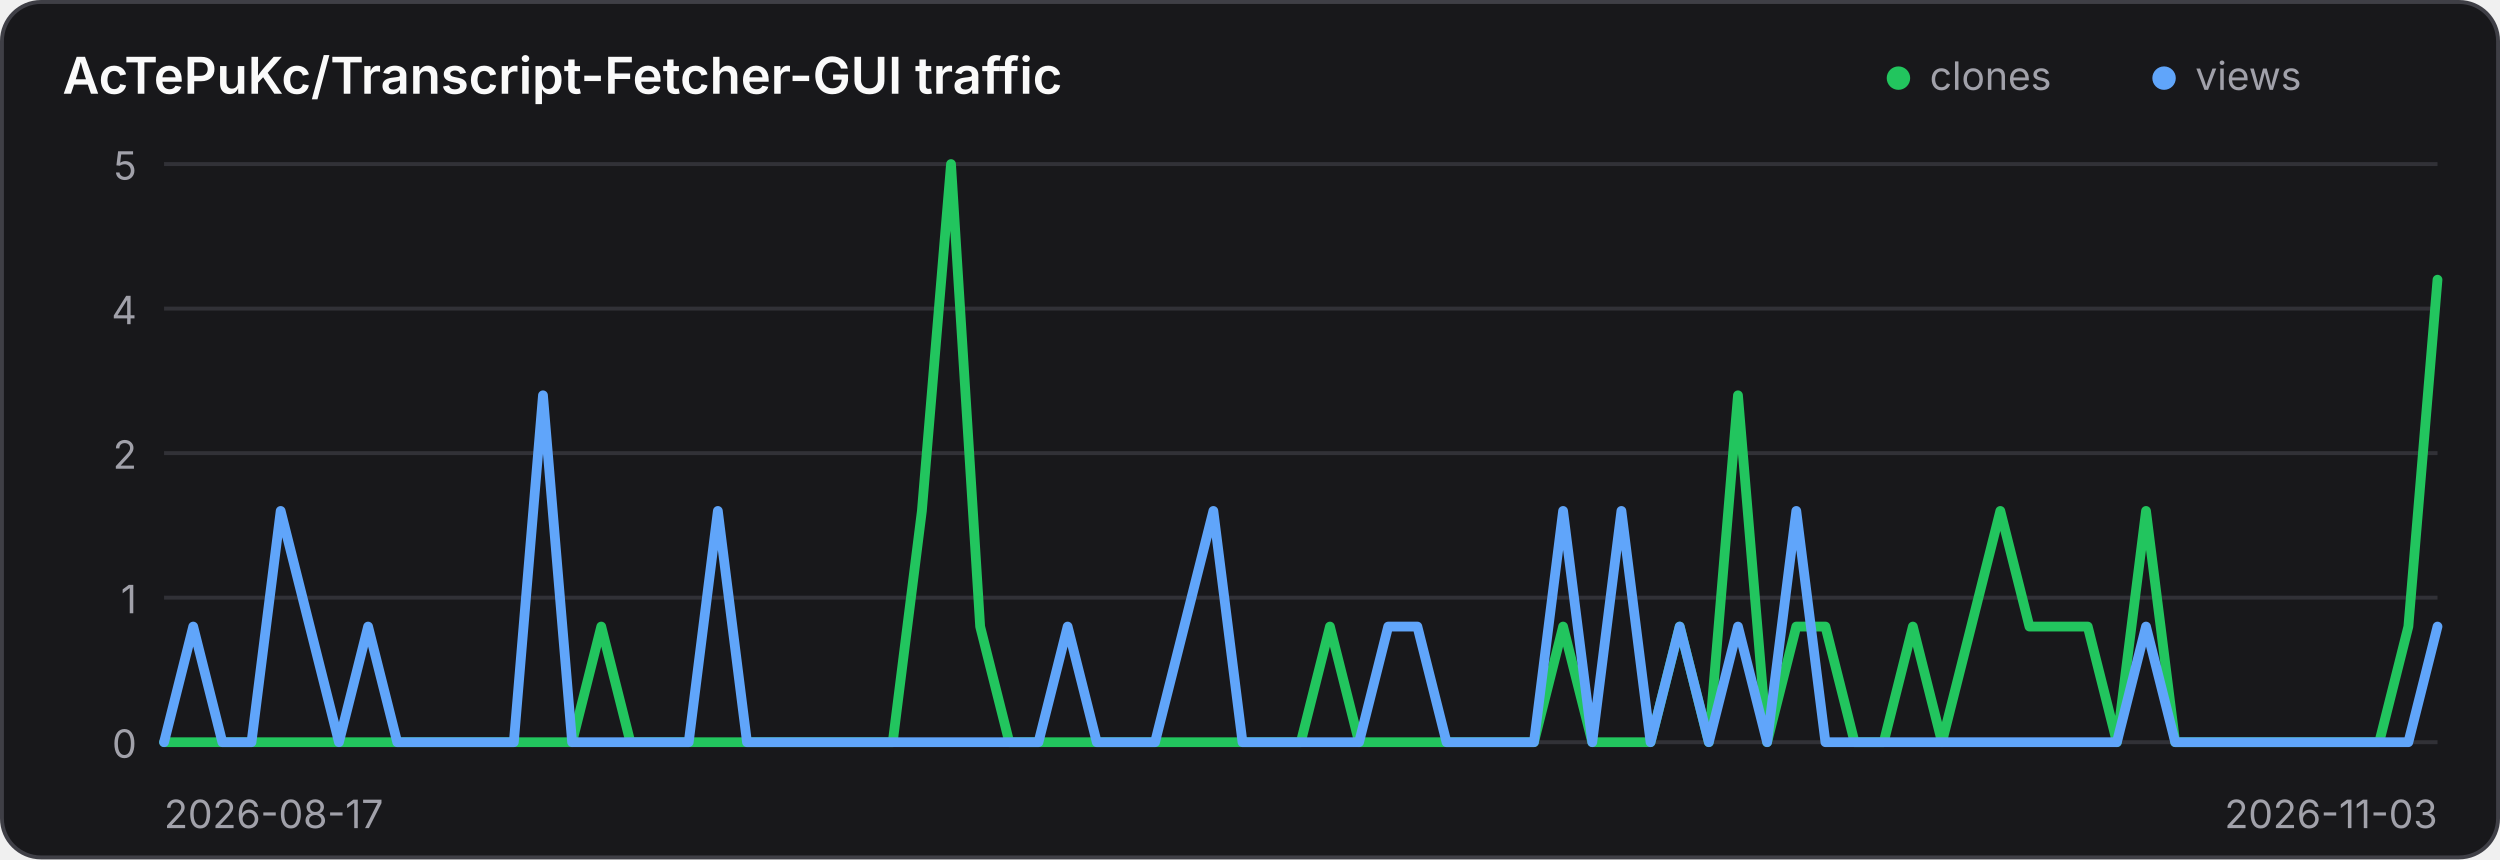
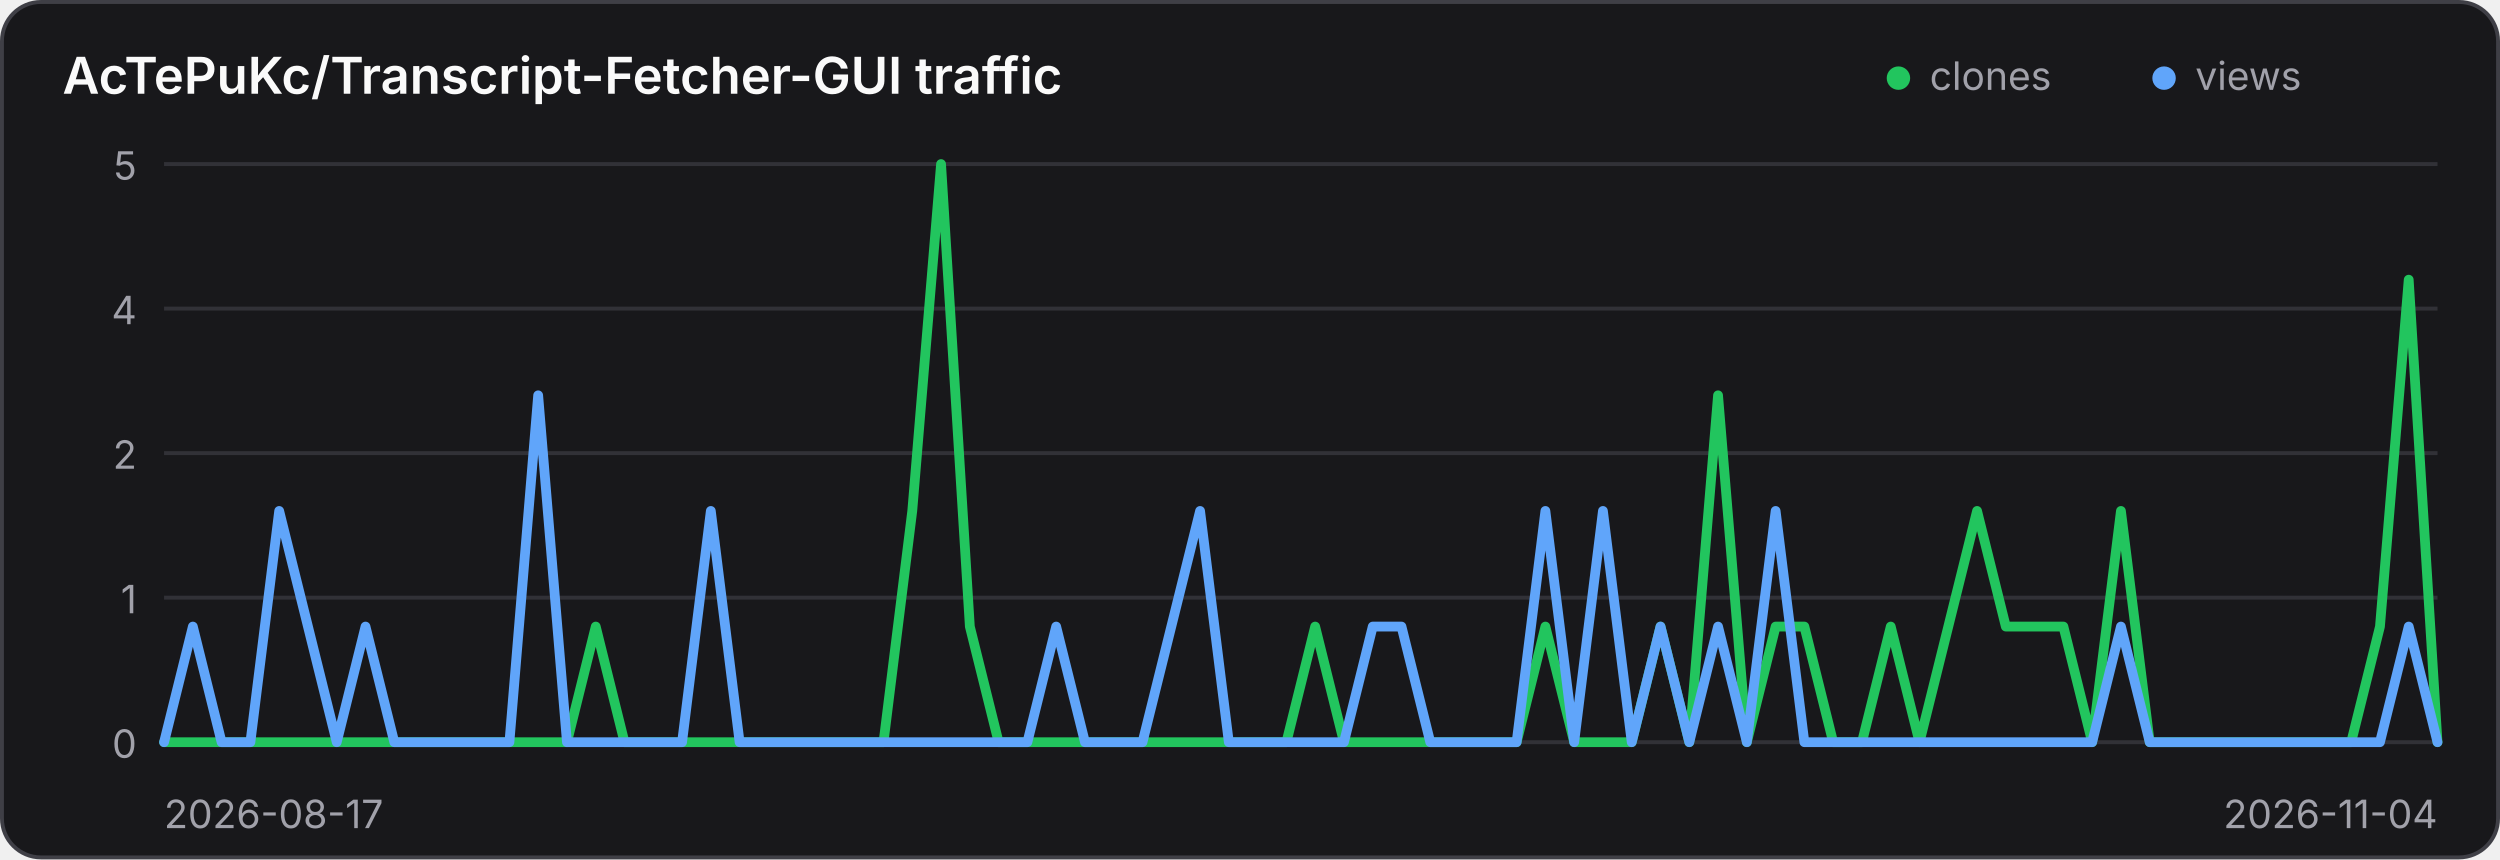
<svg xmlns="http://www.w3.org/2000/svg" width="640" height="220" viewBox="0 0 640 220" role="img" aria-label="Traffic history for AcTePuKc/Transcript-Fetcher-GUI">
  <style>
    .panel { fill: #18181b; stroke: #3f3f46; }
    .title { fill: #fafafa; }
    .axis { fill: #a1a1aa; font: 10px Inter,ui-sans-serif,system-ui,sans-serif; }
    .grid { stroke: #3f3f46; stroke-width: 1; opacity: .65; }
    @media (prefers-color-scheme: light) {
      .panel { fill: #ffffff; stroke: #d4d4d8; }
      .title { fill: #18181b; }
      .axis { fill: #71717a; }
      .grid { stroke: #d4d4d8; }
    }
  </style>
  <rect class="panel" x="0.5" y="0.5" width="639" height="219" rx="10" stroke-width="1" />
  <text class="title" x="16" y="24" font-family="Inter,ui-sans-serif,system-ui,sans-serif" font-size="13" font-weight="600">AcTePuKc/Transcript-Fetcher-GUI traffic</text>
  <circle cx="486" cy="20" r="3" fill="#22c55e" />
  <text class="axis" x="494" y="23">clones</text>
  <circle cx="554" cy="20" r="3" fill="#60a5fa" />
  <text class="axis" x="562" y="23">views</text>
  <line class="grid" x1="42" y1="42.00" x2="624" y2="42.00" />
  <text class="axis" x="35" y="46.00" text-anchor="end">5</text>
  <line class="grid" x1="42" y1="79.00" x2="624" y2="79.00" />
  <text class="axis" x="35" y="83.00" text-anchor="end">4</text>
  <line class="grid" x1="42" y1="116.00" x2="624" y2="116.00" />
  <text class="axis" x="35" y="120.00" text-anchor="end">2</text>
  <line class="grid" x1="42" y1="153.00" x2="624" y2="153.00" />
  <text class="axis" x="35" y="157.00" text-anchor="end">1</text>
  <line class="grid" x1="42" y1="190.00" x2="624" y2="190.00" />
  <text class="axis" x="35" y="194.00" text-anchor="end">0</text>
-   <polyline points="42.00,190.00 49.46,190.00 56.92,190.00 64.38,190.00 71.85,190.00 79.31,190.00 86.77,190.00 94.23,190.00 101.69,190.00 109.15,190.00 116.62,190.00 124.08,190.00 131.54,190.00 139.00,190.00 146.46,190.00 153.92,160.40 161.38,190.00 168.85,190.00 176.31,190.00 183.77,190.00 191.23,190.00 198.69,190.00 206.15,190.00 213.62,190.00 221.08,190.00 228.54,190.00 236.00,130.80 243.46,42.00 250.92,160.40 258.38,190.00 265.85,190.00 273.31,190.00 280.77,190.00 288.23,190.00 295.69,190.00 303.15,190.00 310.62,190.00 318.08,190.00 325.54,190.00 333.00,190.00 340.46,160.40 347.92,190.00 355.38,190.00 362.85,190.00 370.31,190.00 377.77,190.00 385.23,190.00 392.69,190.00 400.15,160.40 407.62,190.00 415.08,190.00 422.54,190.00 430.00,160.40 437.46,190.00 444.92,101.20 452.38,190.00 459.85,160.40 467.31,160.40 474.77,190.00 482.23,190.00 489.69,160.40 497.15,190.00 504.62,160.40 512.08,130.80 519.54,160.40 527.00,160.40 534.46,160.40 541.92,190.00 549.38,130.80 556.85,190.00 564.31,190.00 571.77,190.00 579.23,190.00 586.69,190.00 594.15,190.00 601.62,190.00 609.08,190.00 616.54,160.40 624.00,71.60" fill="none" stroke="#22c55e" stroke-width="2.5" stroke-linecap="round" stroke-linejoin="round" />
-   <polyline points="42.00,190.00 49.46,160.40 56.92,190.00 64.38,190.00 71.85,130.80 79.31,160.40 86.77,190.00 94.23,160.40 101.69,190.00 109.15,190.00 116.62,190.00 124.08,190.00 131.54,190.00 139.00,101.20 146.46,190.00 153.92,190.00 161.38,190.00 168.85,190.00 176.31,190.00 183.77,130.80 191.23,190.00 198.69,190.00 206.15,190.00 213.62,190.00 221.08,190.00 228.54,190.00 236.00,190.00 243.46,190.00 250.92,190.00 258.38,190.00 265.85,190.00 273.31,160.40 280.77,190.00 288.23,190.00 295.69,190.00 303.15,160.40 310.62,130.80 318.08,190.00 325.54,190.00 333.00,190.00 340.46,190.00 347.92,190.00 355.38,160.40 362.85,160.40 370.31,190.00 377.77,190.00 385.23,190.00 392.69,190.00 400.15,130.80 407.62,190.00 415.08,130.80 422.54,190.00 430.00,160.40 437.46,190.00 444.92,160.40 452.38,190.00 459.85,130.80 467.31,190.00 474.77,190.00 482.23,190.00 489.69,190.00 497.15,190.00 504.62,190.00 512.08,190.00 519.54,190.00 527.00,190.00 534.46,190.00 541.92,190.00 549.38,160.40 556.85,190.00 564.31,190.00 571.77,190.00 579.23,190.00 586.69,190.00 594.15,190.00 601.62,190.00 609.08,190.00 616.54,190.00 624.00,160.40" fill="none" stroke="#60a5fa" stroke-width="2.5" stroke-linecap="round" stroke-linejoin="round" />
+   <polyline points="42.00,190.00 49.37,190.00 56.73,190.00 64.10,190.00 71.47,190.00 78.84,190.00 86.20,190.00 93.57,190.00 100.94,190.00 108.30,190.00 115.67,190.00 123.04,190.00 130.41,190.00 137.77,190.00 145.14,190.00 152.51,160.40 159.87,190.00 167.24,190.00 174.61,190.00 181.97,190.00 189.34,190.00 196.71,190.00 204.08,190.00 211.44,190.00 218.81,190.00 226.18,190.00 233.54,130.80 240.91,42.00 248.28,160.40 255.65,190.00 263.01,190.00 270.38,190.00 277.75,190.00 285.11,190.00 292.48,190.00 299.85,190.00 307.22,190.00 314.58,190.00 321.95,190.00 329.32,190.00 336.68,160.40 344.05,190.00 351.42,190.00 358.78,190.00 366.15,190.00 373.52,190.00 380.89,190.00 388.25,190.00 395.62,160.40 402.99,190.00 410.35,190.00 417.72,190.00 425.09,160.40 432.46,190.00 439.82,101.20 447.19,190.00 454.56,160.40 461.92,160.40 469.29,190.00 476.66,190.00 484.03,160.40 491.39,190.00 498.76,160.40 506.13,130.80 513.49,160.40 520.86,160.40 528.23,160.40 535.59,190.00 542.96,130.80 550.33,190.00 557.70,190.00 565.06,190.00 572.43,190.00 579.80,190.00 587.16,190.00 594.53,190.00 601.90,190.00 609.27,160.40 616.63,71.60 624.00,190.00" fill="none" stroke="#22c55e" stroke-width="2.5" stroke-linecap="round" stroke-linejoin="round" />
+   <polyline points="42.00,190.00 49.37,160.40 56.73,190.00 64.10,190.00 71.47,130.80 78.84,160.40 86.20,190.00 93.57,160.40 100.94,190.00 108.30,190.00 115.67,190.00 123.04,190.00 130.41,190.00 137.77,101.20 145.14,190.00 152.51,190.00 159.87,190.00 167.24,190.00 174.61,190.00 181.97,130.80 189.34,190.00 196.71,190.00 204.08,190.00 211.44,190.00 218.81,190.00 226.18,190.00 233.54,190.00 240.91,190.00 248.28,190.00 255.65,190.00 263.01,190.00 270.38,160.40 277.75,190.00 285.11,190.00 292.48,190.00 299.85,160.40 307.22,130.80 314.58,190.00 321.95,190.00 329.32,190.00 336.68,190.00 344.05,190.00 351.42,160.40 358.78,160.40 366.15,190.00 373.52,190.00 380.89,190.00 388.25,190.00 395.62,130.80 402.99,190.00 410.35,130.80 417.72,190.00 425.09,160.40 432.46,190.00 439.82,160.40 447.19,190.00 454.56,130.80 461.92,190.00 469.29,190.00 476.66,190.00 484.03,190.00 491.39,190.00 498.76,190.00 506.13,190.00 513.49,190.00 520.86,190.00 528.23,190.00 535.59,190.00 542.96,160.40 550.33,190.00 557.70,190.00 565.06,190.00 572.43,190.00 579.80,190.00 587.16,190.00 594.53,190.00 601.90,190.00 609.27,190.00 616.63,160.40 624.00,190.00" fill="none" stroke="#60a5fa" stroke-width="2.5" stroke-linecap="round" stroke-linejoin="round" />
  <text class="axis" x="42" y="212">2026-08-17</text>
-   <text class="axis" x="624" y="212" text-anchor="end">2026-11-03</text>
+   <text class="axis" x="624" y="212" text-anchor="end">2026-11-04</text>
</svg>
